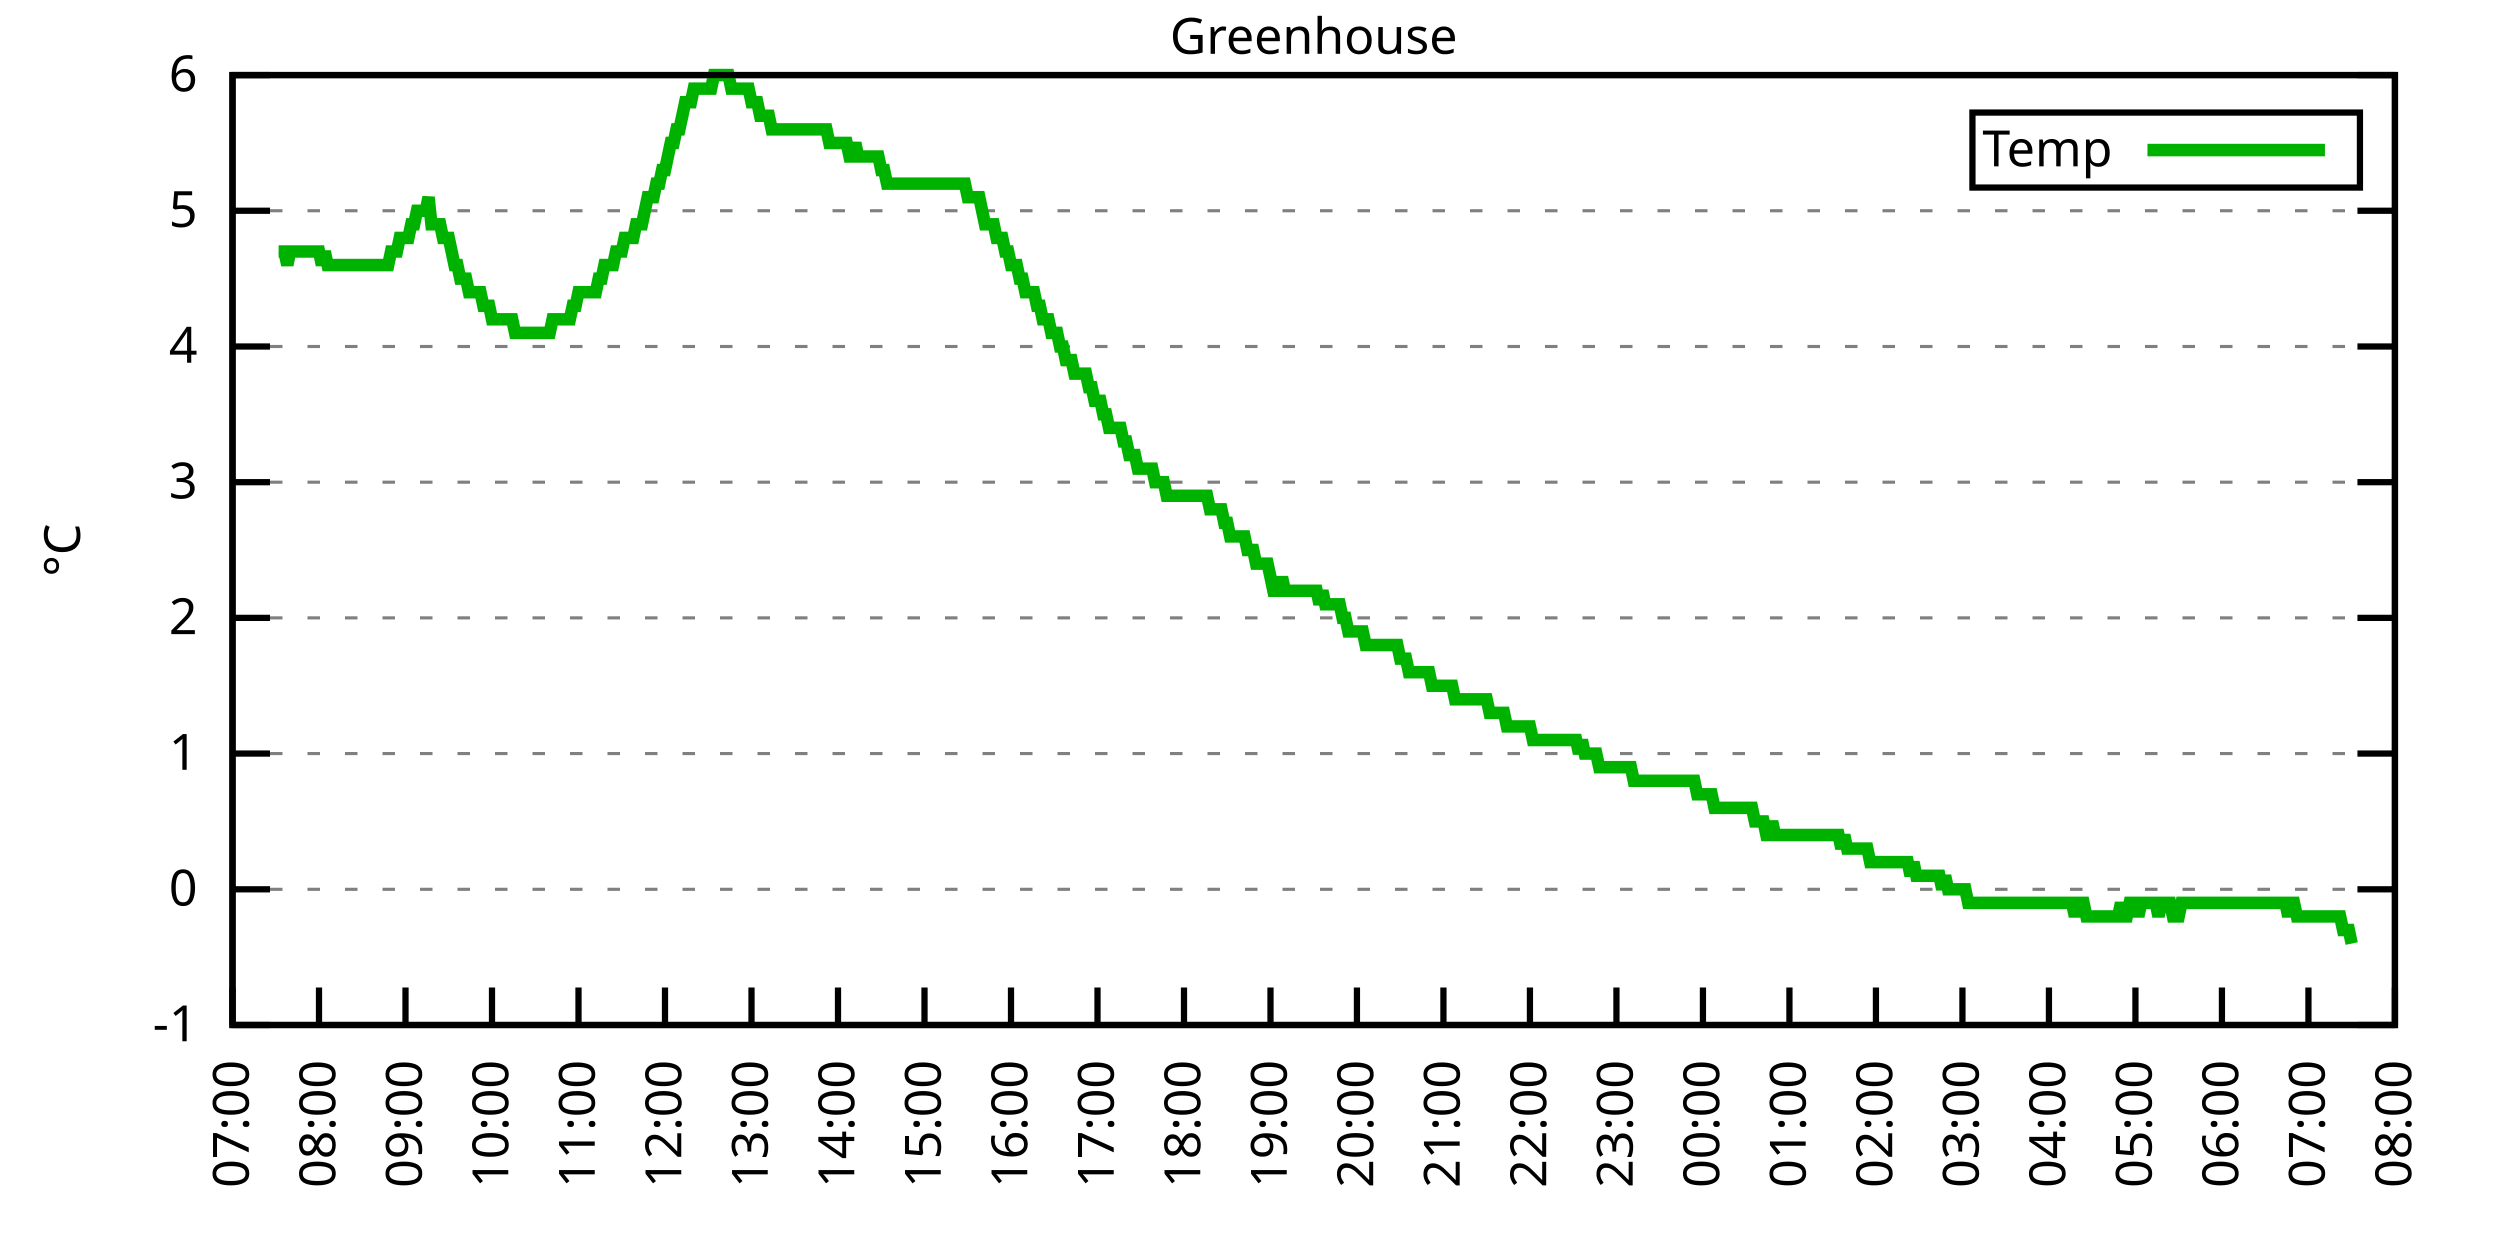
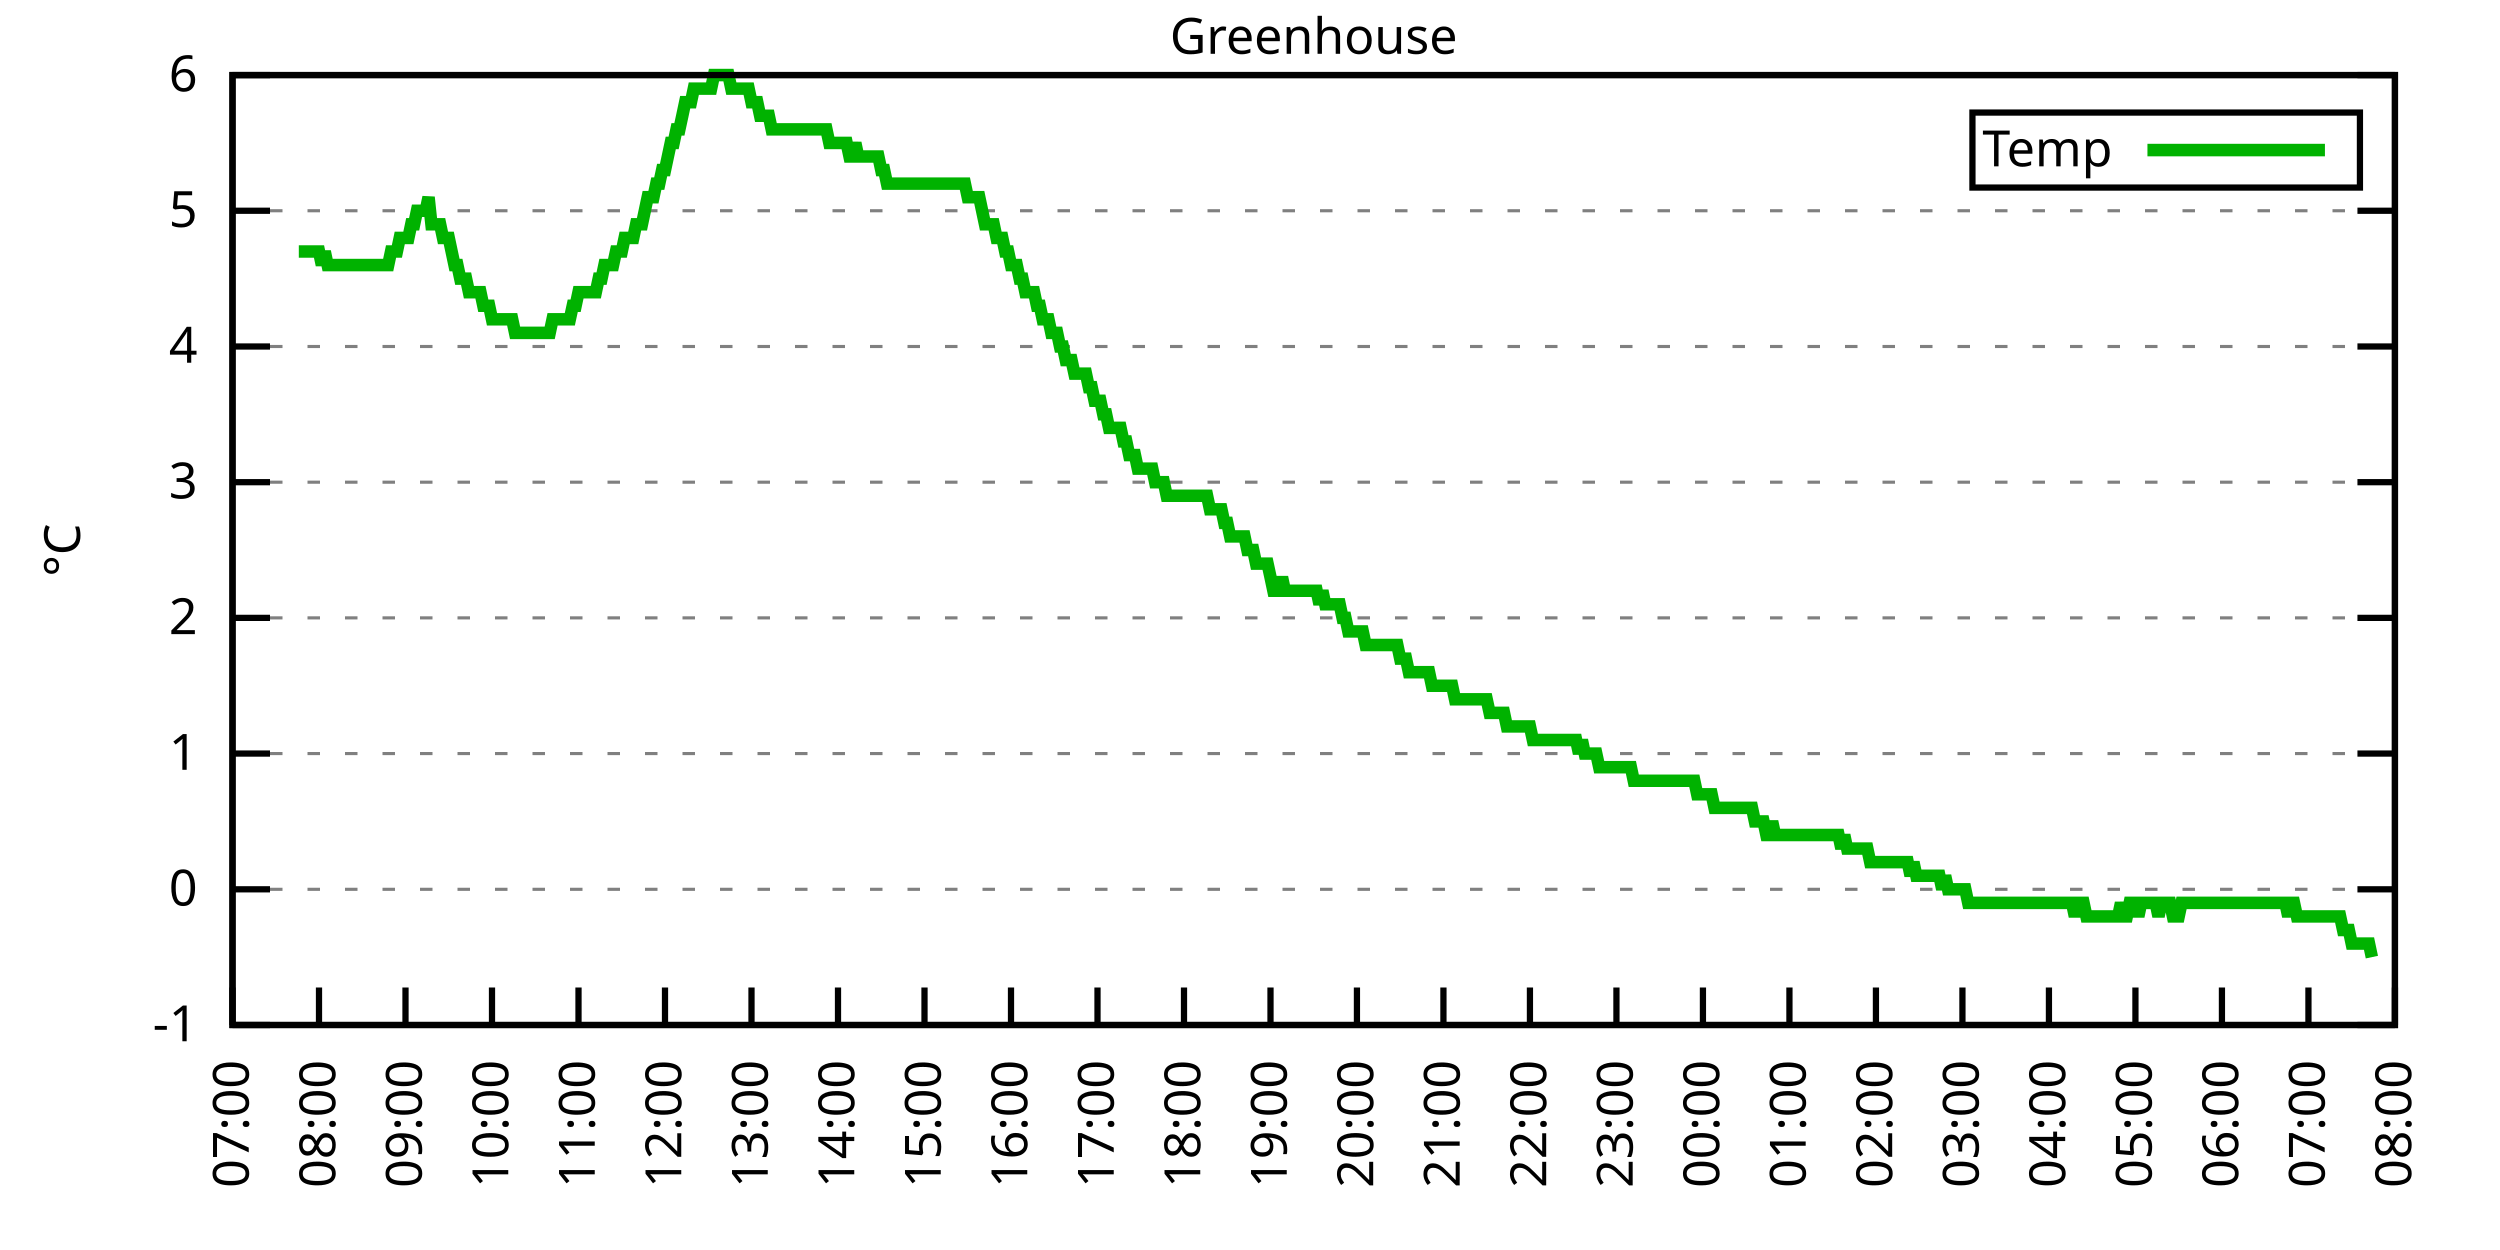
<svg xmlns="http://www.w3.org/2000/svg" xmlns:xlink="http://www.w3.org/1999/xlink" width="400" height="200" viewBox="0 0 400 200">
  <g id="gnuplot_canvas">
    <rect x="0" y="0" width="400" height="200" fill="none" />
    <defs>
      <circle id="gpDot" r="0.5" stroke-width="0.5" stroke="currentColor" />
      <path id="gpPt0" stroke-width="0.333" stroke="currentColor" d="M-1,0 h2 M0,-1 v2" />
      <path id="gpPt1" stroke-width="0.333" stroke="currentColor" d="M-1,-1 L1,1 M1,-1 L-1,1" />
      <path id="gpPt2" stroke-width="0.333" stroke="currentColor" d="M-1,0 L1,0 M0,-1 L0,1 M-1,-1 L1,1 M-1,1 L1,-1" />
      <rect id="gpPt3" stroke-width="0.333" stroke="currentColor" x="-1" y="-1" width="2" height="2" />
      <rect id="gpPt4" stroke-width="0.333" stroke="currentColor" fill="currentColor" x="-1" y="-1" width="2" height="2" />
      <circle id="gpPt5" stroke-width="0.333" stroke="currentColor" cx="0" cy="0" r="1" />
      <use xlink:href="#gpPt5" id="gpPt6" fill="currentColor" stroke="none" />
      <path id="gpPt7" stroke-width="0.333" stroke="currentColor" d="M0,-1.33 L-1.33,0.67 L1.33,0.67 z" />
      <use xlink:href="#gpPt7" id="gpPt8" fill="currentColor" stroke="none" />
      <use xlink:href="#gpPt7" id="gpPt9" stroke="currentColor" transform="rotate(180)" />
      <use xlink:href="#gpPt9" id="gpPt10" fill="currentColor" stroke="none" />
      <use xlink:href="#gpPt3" id="gpPt11" stroke="currentColor" transform="rotate(45)" />
      <use xlink:href="#gpPt11" id="gpPt12" fill="currentColor" stroke="none" />
      <path id="gpPt13" stroke-width="0.333" stroke="currentColor" d="M0,1.330 L1.265,0.411 L0.782,-1.067 L-0.782,-1.076 L-1.265,0.411 z" />
      <use xlink:href="#gpPt13" id="gpPt14" fill="currentColor" stroke="none" />
      <filter id="textbox" filterUnits="objectBoundingBox" x="0" y="0" height="1" width="1">
        <feFlood flood-color="white" flood-opacity="1" result="bgnd" />
        <feComposite in="SourceGraphic" in2="bgnd" operator="atop" />
      </filter>
      <filter id="greybox" filterUnits="objectBoundingBox" x="0" y="0" height="1" width="1">
        <feFlood flood-color="lightgrey" flood-opacity="1" result="grey" />
        <feComposite in="SourceGraphic" in2="grey" operator="atop" />
      </filter>
    </defs>
    <g fill="none" color="white" stroke="currentColor" stroke-width="1.00" stroke-linecap="butt" stroke-linejoin="miter">
</g>
    <g fill="none" color="black" stroke="currentColor" stroke-width="1.00" stroke-linecap="butt" stroke-linejoin="miter">
      <g stroke="none" shape-rendering="crispEdges">
        <polygon fill="rgb(255, 255, 255)" points="37.20,164.00 383.18,164.00 383.18,12.02 37.20,12.02 " />
      </g>
    </g>
    <g fill="none" color="black" stroke="currentColor" stroke-width="1.00" stroke-linecap="butt" stroke-linejoin="miter">
</g>
    <g fill="none" color="black" stroke="black" stroke-width="0.50" stroke-linecap="butt" stroke-linejoin="miter">
</g>
    <g fill="none" color="gray" stroke="currentColor" stroke-width="0.50" stroke-linecap="butt" stroke-linejoin="miter">
      <path stroke="gray" stroke-dasharray="2,4" class="gridline" d="M37.20,164.00 L383.19,164.00  " />
    </g>
    <g fill="none" color="gray" stroke="gray" stroke-width="1.00" stroke-linecap="butt" stroke-linejoin="miter">
</g>
    <g fill="none" color="black" stroke="currentColor" stroke-width="1.00" stroke-linecap="butt" stroke-linejoin="miter">
      <path stroke="black" d="M37.20,164.00 L43.20,164.00 M383.19,164.00 L377.19,164.00  " />
      <g transform="translate(31.60,166.60)" stroke="none" fill="black" font-family="Sans" font-size="8.00" text-anchor="end">
        <text>
          <tspan font-family="Sans">-1</tspan>
        </text>
      </g>
    </g>
    <g fill="none" color="black" stroke="currentColor" stroke-width="1.00" stroke-linecap="butt" stroke-linejoin="miter">
</g>
    <g fill="none" color="black" stroke="black" stroke-width="0.50" stroke-linecap="butt" stroke-linejoin="miter">
</g>
    <g fill="none" color="gray" stroke="currentColor" stroke-width="0.50" stroke-linecap="butt" stroke-linejoin="miter">
      <path stroke="gray" stroke-dasharray="2,4" class="gridline" d="M37.20,142.29 L383.19,142.29  " />
    </g>
    <g fill="none" color="gray" stroke="gray" stroke-width="1.00" stroke-linecap="butt" stroke-linejoin="miter">
</g>
    <g fill="none" color="black" stroke="currentColor" stroke-width="1.00" stroke-linecap="butt" stroke-linejoin="miter">
      <path stroke="black" d="M37.20,142.29 L43.20,142.29 M383.19,142.29 L377.19,142.29  " />
      <g transform="translate(31.60,144.89)" stroke="none" fill="black" font-family="Sans" font-size="8.00" text-anchor="end">
        <text>
          <tspan font-family="Sans"> 0</tspan>
        </text>
      </g>
    </g>
    <g fill="none" color="black" stroke="currentColor" stroke-width="1.00" stroke-linecap="butt" stroke-linejoin="miter">
</g>
    <g fill="none" color="black" stroke="black" stroke-width="0.50" stroke-linecap="butt" stroke-linejoin="miter">
</g>
    <g fill="none" color="gray" stroke="currentColor" stroke-width="0.50" stroke-linecap="butt" stroke-linejoin="miter">
      <path stroke="gray" stroke-dasharray="2,4" class="gridline" d="M37.20,120.57 L383.19,120.57  " />
    </g>
    <g fill="none" color="gray" stroke="gray" stroke-width="1.00" stroke-linecap="butt" stroke-linejoin="miter">
</g>
    <g fill="none" color="black" stroke="currentColor" stroke-width="1.00" stroke-linecap="butt" stroke-linejoin="miter">
      <path stroke="black" d="M37.20,120.57 L43.20,120.57 M383.19,120.57 L377.19,120.57  " />
      <g transform="translate(31.60,123.17)" stroke="none" fill="black" font-family="Sans" font-size="8.00" text-anchor="end">
        <text>
          <tspan font-family="Sans"> 1</tspan>
        </text>
      </g>
    </g>
    <g fill="none" color="black" stroke="currentColor" stroke-width="1.00" stroke-linecap="butt" stroke-linejoin="miter">
</g>
    <g fill="none" color="black" stroke="black" stroke-width="0.50" stroke-linecap="butt" stroke-linejoin="miter">
</g>
    <g fill="none" color="gray" stroke="currentColor" stroke-width="0.50" stroke-linecap="butt" stroke-linejoin="miter">
      <path stroke="gray" stroke-dasharray="2,4" class="gridline" d="M37.20,98.86 L383.19,98.86  " />
    </g>
    <g fill="none" color="gray" stroke="gray" stroke-width="1.00" stroke-linecap="butt" stroke-linejoin="miter">
</g>
    <g fill="none" color="black" stroke="currentColor" stroke-width="1.00" stroke-linecap="butt" stroke-linejoin="miter">
      <path stroke="black" d="M37.20,98.86 L43.20,98.86 M383.19,98.86 L377.19,98.86  " />
      <g transform="translate(31.60,101.46)" stroke="none" fill="black" font-family="Sans" font-size="8.00" text-anchor="end">
        <text>
          <tspan font-family="Sans"> 2</tspan>
        </text>
      </g>
    </g>
    <g fill="none" color="black" stroke="currentColor" stroke-width="1.00" stroke-linecap="butt" stroke-linejoin="miter">
</g>
    <g fill="none" color="black" stroke="black" stroke-width="0.50" stroke-linecap="butt" stroke-linejoin="miter">
</g>
    <g fill="none" color="gray" stroke="currentColor" stroke-width="0.50" stroke-linecap="butt" stroke-linejoin="miter">
      <path stroke="gray" stroke-dasharray="2,4" class="gridline" d="M37.20,77.15 L383.19,77.15  " />
    </g>
    <g fill="none" color="gray" stroke="gray" stroke-width="1.00" stroke-linecap="butt" stroke-linejoin="miter">
</g>
    <g fill="none" color="black" stroke="currentColor" stroke-width="1.00" stroke-linecap="butt" stroke-linejoin="miter">
      <path stroke="black" d="M37.20,77.15 L43.20,77.15 M383.19,77.15 L377.19,77.15  " />
      <g transform="translate(31.60,79.75)" stroke="none" fill="black" font-family="Sans" font-size="8.00" text-anchor="end">
        <text>
          <tspan font-family="Sans"> 3</tspan>
        </text>
      </g>
    </g>
    <g fill="none" color="black" stroke="currentColor" stroke-width="1.00" stroke-linecap="butt" stroke-linejoin="miter">
</g>
    <g fill="none" color="black" stroke="black" stroke-width="0.50" stroke-linecap="butt" stroke-linejoin="miter">
</g>
    <g fill="none" color="gray" stroke="currentColor" stroke-width="0.50" stroke-linecap="butt" stroke-linejoin="miter">
      <path stroke="gray" stroke-dasharray="2,4" class="gridline" d="M37.20,55.44 L383.19,55.44  " />
    </g>
    <g fill="none" color="gray" stroke="gray" stroke-width="1.00" stroke-linecap="butt" stroke-linejoin="miter">
</g>
    <g fill="none" color="black" stroke="currentColor" stroke-width="1.00" stroke-linecap="butt" stroke-linejoin="miter">
      <path stroke="black" d="M37.20,55.44 L43.20,55.44 M383.19,55.44 L377.19,55.44  " />
      <g transform="translate(31.60,58.04)" stroke="none" fill="black" font-family="Sans" font-size="8.00" text-anchor="end">
        <text>
          <tspan font-family="Sans"> 4</tspan>
        </text>
      </g>
    </g>
    <g fill="none" color="black" stroke="currentColor" stroke-width="1.00" stroke-linecap="butt" stroke-linejoin="miter">
</g>
    <g fill="none" color="black" stroke="black" stroke-width="0.50" stroke-linecap="butt" stroke-linejoin="miter">
</g>
    <g fill="none" color="gray" stroke="currentColor" stroke-width="0.50" stroke-linecap="butt" stroke-linejoin="miter">
      <path stroke="gray" stroke-dasharray="2,4" class="gridline" d="M37.20,33.72 L383.19,33.72  " />
    </g>
    <g fill="none" color="gray" stroke="gray" stroke-width="1.00" stroke-linecap="butt" stroke-linejoin="miter">
</g>
    <g fill="none" color="black" stroke="currentColor" stroke-width="1.00" stroke-linecap="butt" stroke-linejoin="miter">
      <path stroke="black" d="M37.20,33.72 L43.20,33.72 M383.19,33.72 L377.19,33.72  " />
      <g transform="translate(31.60,36.32)" stroke="none" fill="black" font-family="Sans" font-size="8.00" text-anchor="end">
        <text>
          <tspan font-family="Sans"> 5</tspan>
        </text>
      </g>
    </g>
    <g fill="none" color="black" stroke="currentColor" stroke-width="1.00" stroke-linecap="butt" stroke-linejoin="miter">
</g>
    <g fill="none" color="black" stroke="black" stroke-width="0.50" stroke-linecap="butt" stroke-linejoin="miter">
</g>
    <g fill="none" color="gray" stroke="currentColor" stroke-width="0.50" stroke-linecap="butt" stroke-linejoin="miter">
      <path stroke="gray" stroke-dasharray="2,4" class="gridline" d="M37.20,12.01 L383.19,12.01  " />
    </g>
    <g fill="none" color="gray" stroke="gray" stroke-width="1.00" stroke-linecap="butt" stroke-linejoin="miter">
</g>
    <g fill="none" color="black" stroke="currentColor" stroke-width="1.00" stroke-linecap="butt" stroke-linejoin="miter">
      <path stroke="black" d="M37.20,12.01 L43.20,12.01 M383.19,12.01 L377.19,12.01  " />
      <g transform="translate(31.60,14.61)" stroke="none" fill="black" font-family="Sans" font-size="8.00" text-anchor="end">
        <text>
          <tspan font-family="Sans"> 6</tspan>
        </text>
      </g>
    </g>
    <g fill="none" color="black" stroke="currentColor" stroke-width="1.00" stroke-linecap="butt" stroke-linejoin="miter">
      <path stroke="black" d="M37.20,164.00 L37.20,158.00  " />
      <g transform="translate(39.80,169.60) rotate(270.00)" stroke="none" fill="black" font-family="Sans" font-size="8.00" text-anchor="end">
        <text>
          <tspan font-family="Sans">07:00</tspan>
        </text>
      </g>
    </g>
    <g fill="none" color="black" stroke="currentColor" stroke-width="1.00" stroke-linecap="butt" stroke-linejoin="miter">
      <path stroke="black" d="M51.04,164.00 L51.04,158.00  " />
      <g transform="translate(53.64,169.60) rotate(270.00)" stroke="none" fill="black" font-family="Sans" font-size="8.00" text-anchor="end">
        <text>
          <tspan font-family="Sans">08:00</tspan>
        </text>
      </g>
    </g>
    <g fill="none" color="black" stroke="currentColor" stroke-width="1.00" stroke-linecap="butt" stroke-linejoin="miter">
      <path stroke="black" d="M64.88,164.00 L64.88,158.00  " />
      <g transform="translate(67.48,169.60) rotate(270.00)" stroke="none" fill="black" font-family="Sans" font-size="8.00" text-anchor="end">
        <text>
          <tspan font-family="Sans">09:00</tspan>
        </text>
      </g>
    </g>
    <g fill="none" color="black" stroke="currentColor" stroke-width="1.00" stroke-linecap="butt" stroke-linejoin="miter">
      <path stroke="black" d="M78.72,164.00 L78.72,158.00  " />
      <g transform="translate(81.32,169.60) rotate(270.00)" stroke="none" fill="black" font-family="Sans" font-size="8.00" text-anchor="end">
        <text>
          <tspan font-family="Sans">10:00</tspan>
        </text>
      </g>
    </g>
    <g fill="none" color="black" stroke="currentColor" stroke-width="1.00" stroke-linecap="butt" stroke-linejoin="miter">
      <path stroke="black" d="M92.56,164.00 L92.56,158.00  " />
      <g transform="translate(95.16,169.60) rotate(270.00)" stroke="none" fill="black" font-family="Sans" font-size="8.00" text-anchor="end">
        <text>
          <tspan font-family="Sans">11:00</tspan>
        </text>
      </g>
    </g>
    <g fill="none" color="black" stroke="currentColor" stroke-width="1.00" stroke-linecap="butt" stroke-linejoin="miter">
      <path stroke="black" d="M106.40,164.00 L106.40,158.00  " />
      <g transform="translate(109.00,169.60) rotate(270.00)" stroke="none" fill="black" font-family="Sans" font-size="8.00" text-anchor="end">
        <text>
          <tspan font-family="Sans">12:00</tspan>
        </text>
      </g>
    </g>
    <g fill="none" color="black" stroke="currentColor" stroke-width="1.00" stroke-linecap="butt" stroke-linejoin="miter">
      <path stroke="black" d="M120.24,164.00 L120.24,158.00  " />
      <g transform="translate(122.84,169.60) rotate(270.00)" stroke="none" fill="black" font-family="Sans" font-size="8.00" text-anchor="end">
        <text>
          <tspan font-family="Sans">13:00</tspan>
        </text>
      </g>
    </g>
    <g fill="none" color="black" stroke="currentColor" stroke-width="1.00" stroke-linecap="butt" stroke-linejoin="miter">
      <path stroke="black" d="M134.08,164.00 L134.08,158.00  " />
      <g transform="translate(136.68,169.60) rotate(270.00)" stroke="none" fill="black" font-family="Sans" font-size="8.00" text-anchor="end">
        <text>
          <tspan font-family="Sans">14:00</tspan>
        </text>
      </g>
    </g>
    <g fill="none" color="black" stroke="currentColor" stroke-width="1.00" stroke-linecap="butt" stroke-linejoin="miter">
      <path stroke="black" d="M147.92,164.00 L147.92,158.00  " />
      <g transform="translate(150.52,169.60) rotate(270.00)" stroke="none" fill="black" font-family="Sans" font-size="8.00" text-anchor="end">
        <text>
          <tspan font-family="Sans">15:00</tspan>
        </text>
      </g>
    </g>
    <g fill="none" color="black" stroke="currentColor" stroke-width="1.00" stroke-linecap="butt" stroke-linejoin="miter">
      <path stroke="black" d="M161.76,164.00 L161.76,158.00  " />
      <g transform="translate(164.36,169.60) rotate(270.00)" stroke="none" fill="black" font-family="Sans" font-size="8.00" text-anchor="end">
        <text>
          <tspan font-family="Sans">16:00</tspan>
        </text>
      </g>
    </g>
    <g fill="none" color="black" stroke="currentColor" stroke-width="1.00" stroke-linecap="butt" stroke-linejoin="miter">
      <path stroke="black" d="M175.60,164.00 L175.60,158.00  " />
      <g transform="translate(178.20,169.60) rotate(270.00)" stroke="none" fill="black" font-family="Sans" font-size="8.00" text-anchor="end">
        <text>
          <tspan font-family="Sans">17:00</tspan>
        </text>
      </g>
    </g>
    <g fill="none" color="black" stroke="currentColor" stroke-width="1.00" stroke-linecap="butt" stroke-linejoin="miter">
      <path stroke="black" d="M189.44,164.00 L189.44,158.00  " />
      <g transform="translate(192.04,169.60) rotate(270.00)" stroke="none" fill="black" font-family="Sans" font-size="8.00" text-anchor="end">
        <text>
          <tspan font-family="Sans">18:00</tspan>
        </text>
      </g>
    </g>
    <g fill="none" color="black" stroke="currentColor" stroke-width="1.00" stroke-linecap="butt" stroke-linejoin="miter">
      <path stroke="black" d="M203.28,164.00 L203.28,158.00  " />
      <g transform="translate(205.88,169.60) rotate(270.00)" stroke="none" fill="black" font-family="Sans" font-size="8.00" text-anchor="end">
        <text>
          <tspan font-family="Sans">19:00</tspan>
        </text>
      </g>
    </g>
    <g fill="none" color="black" stroke="currentColor" stroke-width="1.00" stroke-linecap="butt" stroke-linejoin="miter">
      <path stroke="black" d="M217.11,164.00 L217.11,158.00  " />
      <g transform="translate(219.71,169.60) rotate(270.00)" stroke="none" fill="black" font-family="Sans" font-size="8.00" text-anchor="end">
        <text>
          <tspan font-family="Sans">20:00</tspan>
        </text>
      </g>
    </g>
    <g fill="none" color="black" stroke="currentColor" stroke-width="1.00" stroke-linecap="butt" stroke-linejoin="miter">
      <path stroke="black" d="M230.95,164.00 L230.95,158.00  " />
      <g transform="translate(233.55,169.60) rotate(270.00)" stroke="none" fill="black" font-family="Sans" font-size="8.00" text-anchor="end">
        <text>
          <tspan font-family="Sans">21:00</tspan>
        </text>
      </g>
    </g>
    <g fill="none" color="black" stroke="currentColor" stroke-width="1.00" stroke-linecap="butt" stroke-linejoin="miter">
      <path stroke="black" d="M244.79,164.00 L244.79,158.00  " />
      <g transform="translate(247.39,169.60) rotate(270.00)" stroke="none" fill="black" font-family="Sans" font-size="8.00" text-anchor="end">
        <text>
          <tspan font-family="Sans">22:00</tspan>
        </text>
      </g>
    </g>
    <g fill="none" color="black" stroke="currentColor" stroke-width="1.00" stroke-linecap="butt" stroke-linejoin="miter">
      <path stroke="black" d="M258.63,164.00 L258.63,158.00  " />
      <g transform="translate(261.23,169.60) rotate(270.00)" stroke="none" fill="black" font-family="Sans" font-size="8.00" text-anchor="end">
        <text>
          <tspan font-family="Sans">23:00</tspan>
        </text>
      </g>
    </g>
    <g fill="none" color="black" stroke="currentColor" stroke-width="1.00" stroke-linecap="butt" stroke-linejoin="miter">
      <path stroke="black" d="M272.47,164.00 L272.47,158.00  " />
      <g transform="translate(275.07,169.60) rotate(270.00)" stroke="none" fill="black" font-family="Sans" font-size="8.00" text-anchor="end">
        <text>
          <tspan font-family="Sans">00:00</tspan>
        </text>
      </g>
    </g>
    <g fill="none" color="black" stroke="currentColor" stroke-width="1.00" stroke-linecap="butt" stroke-linejoin="miter">
      <path stroke="black" d="M286.31,164.00 L286.31,158.00  " />
      <g transform="translate(288.91,169.60) rotate(270.00)" stroke="none" fill="black" font-family="Sans" font-size="8.00" text-anchor="end">
        <text>
          <tspan font-family="Sans">01:00</tspan>
        </text>
      </g>
    </g>
    <g fill="none" color="black" stroke="currentColor" stroke-width="1.00" stroke-linecap="butt" stroke-linejoin="miter">
      <path stroke="black" d="M300.15,164.00 L300.15,158.00  " />
      <g transform="translate(302.75,169.60) rotate(270.00)" stroke="none" fill="black" font-family="Sans" font-size="8.00" text-anchor="end">
        <text>
          <tspan font-family="Sans">02:00</tspan>
        </text>
      </g>
    </g>
    <g fill="none" color="black" stroke="currentColor" stroke-width="1.00" stroke-linecap="butt" stroke-linejoin="miter">
      <path stroke="black" d="M313.99,164.00 L313.99,158.00  " />
      <g transform="translate(316.59,169.60) rotate(270.00)" stroke="none" fill="black" font-family="Sans" font-size="8.00" text-anchor="end">
        <text>
          <tspan font-family="Sans">03:00</tspan>
        </text>
      </g>
    </g>
    <g fill="none" color="black" stroke="currentColor" stroke-width="1.00" stroke-linecap="butt" stroke-linejoin="miter">
      <path stroke="black" d="M327.83,164.00 L327.83,158.00  " />
      <g transform="translate(330.43,169.60) rotate(270.00)" stroke="none" fill="black" font-family="Sans" font-size="8.00" text-anchor="end">
        <text>
          <tspan font-family="Sans">04:00</tspan>
        </text>
      </g>
    </g>
    <g fill="none" color="black" stroke="currentColor" stroke-width="1.00" stroke-linecap="butt" stroke-linejoin="miter">
      <path stroke="black" d="M341.67,164.00 L341.67,158.00  " />
      <g transform="translate(344.27,169.60) rotate(270.00)" stroke="none" fill="black" font-family="Sans" font-size="8.00" text-anchor="end">
        <text>
          <tspan font-family="Sans">05:00</tspan>
        </text>
      </g>
    </g>
    <g fill="none" color="black" stroke="currentColor" stroke-width="1.00" stroke-linecap="butt" stroke-linejoin="miter">
      <path stroke="black" d="M355.51,164.00 L355.51,158.00  " />
      <g transform="translate(358.11,169.60) rotate(270.00)" stroke="none" fill="black" font-family="Sans" font-size="8.00" text-anchor="end">
        <text>
          <tspan font-family="Sans">06:00</tspan>
        </text>
      </g>
    </g>
    <g fill="none" color="black" stroke="currentColor" stroke-width="1.00" stroke-linecap="butt" stroke-linejoin="miter">
      <path stroke="black" d="M369.35,164.00 L369.35,158.00  " />
      <g transform="translate(371.95,169.60) rotate(270.00)" stroke="none" fill="black" font-family="Sans" font-size="8.00" text-anchor="end">
        <text>
          <tspan font-family="Sans">07:00</tspan>
        </text>
      </g>
    </g>
    <g fill="none" color="black" stroke="currentColor" stroke-width="1.00" stroke-linecap="butt" stroke-linejoin="miter">
      <path stroke="black" d="M383.19,164.00 L383.19,158.00  " />
      <g transform="translate(385.79,169.60) rotate(270.00)" stroke="none" fill="black" font-family="Sans" font-size="8.00" text-anchor="end">
        <text>
          <tspan font-family="Sans">08:00</tspan>
        </text>
      </g>
    </g>
    <g fill="none" color="black" stroke="currentColor" stroke-width="1.00" stroke-linecap="butt" stroke-linejoin="miter">
</g>
    <g fill="none" color="black" stroke="currentColor" stroke-width="1.00" stroke-linecap="butt" stroke-linejoin="miter">
      <path stroke="black" d="M37.20,12.01 L37.20,164.00 L383.19,164.00 L383.19,12.01 L37.20,12.01 Z  " />
    </g>
    <g fill="none" color="black" stroke="currentColor" stroke-width="1.00" stroke-linecap="butt" stroke-linejoin="miter">
</g>
    <g fill="none" color="black" stroke="currentColor" stroke-width="1.00" stroke-linecap="butt" stroke-linejoin="miter">
      <path stroke="black" d="M315.59,30.01 L315.59,18.01 L377.59,18.01 L377.59,30.01 L315.59,30.01 Z  " />
    </g>
    <g id="Greenhouse_plot_1">
      <g fill="none" color="white" stroke="black" stroke-width="2.00" stroke-linecap="butt" stroke-linejoin="miter">
</g>
      <g fill="none" color="black" stroke="currentColor" stroke-width="2.00" stroke-linecap="butt" stroke-linejoin="miter">
        <g transform="translate(337.99,26.61)" stroke="none" fill="black" font-family="Sans" font-size="8.00" text-anchor="end">
          <text>
            <tspan font-family="Sans">Temp</tspan>
          </text>
        </g>
      </g>
      <g fill="none" color="black" stroke="currentColor" stroke-width="2.00" stroke-linecap="butt" stroke-linejoin="miter">
-         <path stroke="rgb(  0, 178,   0)" d="M343.59,24.01 L371.99,24.01 M44.58,40.24 L45.04,40.24 L45.50,40.24 L45.97,42.41 L46.43,40.24 L46.89,40.24   L47.35,40.24 L47.81,40.24 L48.27,40.24 L48.73,40.24 L49.19,40.24 L49.66,40.24 L50.12,40.24 L50.58,40.24   L51.04,40.24 L51.50,42.41 L51.96,40.24 L52.42,42.41 L52.88,42.41 L53.35,42.41 L53.81,42.41 L54.27,42.41   L54.73,42.41 L55.19,42.41 L55.65,42.41 L56.11,42.41 L56.58,42.41 L57.04,42.41 L57.50,42.41 L57.96,42.41   L58.42,42.41 L58.88,42.41 L59.34,42.41 L59.80,42.41 L60.27,42.41 L60.73,42.41 L61.19,42.41 L61.65,42.41   L62.11,42.41 L62.57,40.24 L63.03,40.24 L63.50,40.24 L63.96,38.07 L64.42,38.07 L64.88,38.07 L65.34,38.07   L65.80,35.89 L66.26,35.89 L66.72,33.72 L67.19,33.72 L67.65,33.72 L68.11,33.72 L68.57,31.55 L69.03,35.89   L69.49,35.89 L69.95,35.89 L70.42,35.89 L70.88,38.07 L71.34,38.07 L71.80,38.07 L72.26,40.24 L72.72,42.41   L73.18,42.41 L73.64,44.58 L74.11,44.58 L74.57,44.58 L75.03,46.75 L75.49,46.75 L75.95,46.75 L76.41,46.75   L76.87,46.75 L77.33,48.92 L77.80,48.92 L78.26,48.92 L78.72,51.09 L79.18,51.09 L79.64,51.09 L80.10,51.09   L80.56,51.09 L81.03,51.09 L81.49,51.09 L81.95,51.09 L82.41,53.26 L82.87,53.26 L83.33,53.26 L83.79,53.26   L84.25,53.26 L84.72,53.26 L85.18,53.26 L85.64,53.26 L86.10,53.26 L86.56,53.26 L87.02,53.26 L87.48,53.26   L87.95,53.26 L88.41,51.09 L88.87,51.09 L89.33,51.09 L89.79,51.09 L90.25,51.09 L90.71,51.09 L91.17,51.09   L91.64,48.92 L92.10,48.92 L92.56,46.75 L93.02,46.75 L93.48,46.75 L93.94,46.75 L94.40,46.75 L94.87,46.75   L95.33,46.75 L95.79,44.58 L96.25,44.58 L96.71,42.41 L97.17,42.41 L97.63,42.41 L98.09,42.41 L98.56,40.24   L99.02,40.24 L99.48,40.24 L99.94,38.07 L100.40,38.07 L100.86,38.07 L101.32,38.07 L101.78,35.89 L102.25,35.89   L102.71,35.89 L103.17,33.72 L103.63,31.55 L104.09,31.55 L104.55,31.55 L105.01,29.38 L105.48,29.38 L105.94,27.21   L106.40,27.21 L106.86,25.04 L107.32,22.87 L107.78,22.87 L108.24,20.70 L108.70,20.70 L109.17,18.52 L109.63,16.35   L110.09,16.35 L110.55,16.35 L111.01,14.18 L111.47,14.18 L111.93,14.18 L112.40,14.18 L112.86,14.18 L113.32,14.18   L113.78,14.18 L114.24,12.01 L114.70,12.01 L115.16,12.01 L115.62,12.01 L116.09,12.01 L116.55,12.01 L117.01,14.18   L117.47,14.18 L117.93,14.18 L118.39,14.18 L118.85,14.18 L119.31,14.18 L119.78,14.18 L120.24,16.35 L120.70,16.35   L121.16,16.35 L121.62,18.52 L122.08,18.52 L122.54,18.52 L123.01,18.52 L123.47,20.70 L123.93,20.70 L124.39,20.70   L124.85,20.70 L125.31,20.70 L125.77,20.70 L126.23,20.70 L126.70,20.70 L127.16,20.70 L127.62,20.70 L128.08,20.70   L128.54,20.70 L129.00,20.70 L129.46,20.70 L129.93,20.70 L130.39,20.70 L130.85,20.70 L131.31,20.70 L131.77,20.70   L132.23,20.70 L132.69,22.87 L133.15,22.87 L133.62,22.87 L134.08,22.87 L134.54,22.87 L135.00,22.87 L135.46,22.87   L135.92,25.04 L136.38,25.04 L136.85,22.87 L137.31,25.04 L137.77,25.04 L138.23,25.04 L138.69,25.04 L139.15,25.04   L139.61,25.04 L140.07,25.04 L140.54,25.04 L141.00,27.21 L141.46,27.21 L141.92,29.38 L142.38,29.38 L142.84,29.38   L143.30,29.38 L143.76,29.38 L144.23,29.38 L144.69,29.38 L145.15,29.38 L145.61,29.38 L146.07,29.38 L146.53,29.38   L146.99,29.38 L147.46,29.38 L147.92,29.38 L148.38,29.38 L148.84,29.38 L149.30,29.38 L149.76,29.38 L150.22,29.38   L150.68,29.38 L151.15,29.38 L151.61,29.38 L152.07,29.38 L152.53,29.38 L152.99,29.38 L153.45,29.38 L153.91,29.38   L154.38,29.38 L154.84,31.55 L155.30,31.55 L155.76,31.55 L156.22,31.55 L156.68,31.55 L157.14,33.72 L157.60,35.89   L158.07,35.89 L158.53,35.89 L158.99,35.89 L159.45,38.07 L159.91,38.07 L160.37,38.07 L160.83,40.24 L161.30,40.24   L161.76,42.41 L162.22,42.41 L162.68,42.41 L163.14,44.58 L163.60,44.58 L164.06,46.75 L164.52,46.75 L164.99,46.75   L165.45,46.75 L165.91,48.92 L166.37,48.92 L166.83,51.09 L167.29,51.09 L167.75,51.09 L168.21,53.26 L168.68,53.26   L169.14,53.26 L169.60,55.44 L170.06,55.44 L170.52,57.61 L170.98,57.61 L171.44,57.61 L171.91,59.78 L172.37,59.78   L172.83,59.78 L173.29,59.78 L173.75,59.78 L174.21,61.95 L174.67,61.95 L175.13,64.12 L175.60,64.12 L176.06,64.12   L176.52,66.29 L176.98,66.29 L177.44,68.46 L177.90,68.46 L178.36,68.46 L178.83,68.46 L179.29,68.46 L179.75,70.63   L180.21,70.63 L180.67,72.81 L181.13,72.81 L181.59,72.81 L182.05,74.98 L182.52,74.98 L182.98,74.98 L183.44,74.98   L183.90,74.98 L184.36,74.98 L184.82,77.15 L185.28,77.15 L185.75,77.15 L186.21,77.15 L186.67,79.32 L187.13,79.32   L187.59,79.32 L188.05,79.32 L188.51,79.32 L188.97,79.32 L189.44,79.32 L189.90,79.32 L190.36,79.32 L190.82,79.32   L191.28,79.32 L191.74,79.32 L192.20,79.32 L192.66,79.32 L193.13,79.32 L193.59,81.49 L194.05,81.49 L194.51,81.49   L194.97,81.49 L195.43,81.49 L195.89,83.66 L196.36,83.66 L196.82,85.83 L197.28,85.83 L197.74,85.83 L198.20,85.83   L198.66,85.83 L199.12,85.83 L199.58,88.00 L200.05,88.00 L200.51,88.00 L200.97,90.18 L201.43,90.18 L201.89,90.18   L202.35,90.18 L202.81,90.18 L203.28,92.35 L203.74,94.52 L204.20,94.52 L204.66,94.52 L205.12,92.35 L205.58,94.52   L206.04,94.52 L206.50,94.52 L206.97,94.52 L207.43,94.52 L207.89,94.52 L208.35,94.52 L208.81,94.52 L209.27,94.52   L209.73,94.52 L210.20,94.52 L210.66,94.52 L211.12,96.69 L211.58,94.52 L212.04,96.69 L212.50,96.69 L212.96,96.69   L213.42,96.69 L213.89,96.69 L214.35,96.69 L214.81,98.86 L215.27,98.86 L215.73,101.03 L216.19,101.03 L216.65,101.03   L217.11,101.03 L217.58,101.03 L218.04,101.03 L218.50,103.20 L218.96,103.20 L219.42,103.20 L219.88,103.20 L220.34,103.20   L220.81,103.20 L221.27,103.20 L221.73,103.20 L222.19,103.20 L222.65,103.20 L223.11,103.20 L223.57,103.20 L224.03,105.38   L224.50,105.38 L224.96,105.38 L225.42,107.55 L225.88,107.55 L226.34,107.55 L226.80,107.55 L227.26,107.55 L227.73,107.55   L228.19,107.55 L228.65,107.55 L229.11,109.72 L229.57,109.72 L230.03,109.72 L230.49,109.72 L230.95,109.72 L231.42,109.72   L231.88,109.72 L232.34,109.72 L232.80,111.89 L233.26,111.89 L233.72,111.89 L234.18,111.89 L234.64,111.89 L235.11,111.89   L235.57,111.89 L236.03,111.89 L236.49,111.89 L236.95,111.89 L237.41,111.89 L237.87,111.89 L238.34,114.06 L238.80,114.06   L239.26,114.06 L239.72,114.06 L240.18,114.06 L240.64,114.06 L241.10,116.23 L241.56,116.23 L242.03,116.23 L242.49,116.23   L242.95,116.23 L243.41,116.23 L243.87,116.23 L244.33,116.23 L244.79,116.23 L245.26,118.40 L245.72,118.40 L246.18,118.40   L246.64,118.40 L247.10,118.40 L247.56,118.40 L248.02,118.40 L248.48,118.40 L248.95,118.40 L249.41,118.40 L249.87,118.40   L250.33,118.40 L250.79,118.40 L251.25,118.40 L251.71,118.40 L252.18,118.40 L252.64,120.57 L253.10,118.40 L253.56,120.57   L254.02,120.57 L254.48,120.57 L254.94,120.57 L255.40,120.57 L255.87,122.75 L256.33,122.75 L256.79,122.75 L257.25,122.75   L257.71,122.75 L258.17,122.75 L258.63,122.75 L259.09,122.75 L259.56,122.75 L260.02,122.75 L260.48,122.75 L260.94,122.75   L261.40,124.92 L261.86,124.92 L262.32,124.92 L262.79,124.92 L263.25,124.92 L263.71,124.92 L264.17,124.92 L264.63,124.92   L265.09,124.92 L265.55,124.92 L266.01,124.92 L266.48,124.92 L266.94,124.92 L267.40,124.92 L267.86,124.92 L268.32,124.92   L268.78,124.92 L269.24,124.92 L269.71,124.92 L270.17,124.92 L270.63,124.92 L271.09,124.92 L271.55,127.09 L272.01,127.09   L272.47,127.09 L272.93,127.09 L273.40,127.09 L273.86,127.09 L274.32,129.26 L274.78,129.26 L275.24,129.26 L275.70,129.26   L276.16,129.26 L276.63,129.26 L277.09,129.26 L277.55,129.26 L278.01,129.26 L278.47,129.26 L278.93,129.26 L279.39,129.26   L279.85,129.26 L280.32,129.26 L280.78,131.43 L281.24,131.43 L281.70,131.43 L282.16,131.43 L282.62,133.60 L283.08,133.60   L283.54,131.43 L284.01,133.60 L284.47,133.60 L284.93,133.60 L285.39,133.60 L285.85,133.60 L286.31,133.60 L286.77,133.60   L287.24,133.60 L287.70,133.60 L288.16,133.60 L288.62,133.60 L289.08,133.60 L289.54,133.60 L290.00,133.60 L290.46,133.60   L290.93,133.60 L291.39,133.60 L291.85,133.60 L292.31,133.60 L292.77,133.60 L293.23,133.60 L293.69,133.60 L294.16,133.60   L294.62,135.77 L295.08,133.60 L295.54,135.77 L296.00,135.77 L296.46,135.77 L296.92,135.77 L297.38,135.77 L297.85,135.77   L298.31,135.77 L298.77,135.77 L299.23,137.94 L299.69,137.94 L300.15,137.94 L300.61,137.94 L301.08,137.94 L301.54,137.94   L302.00,137.94 L302.46,137.94 L302.92,137.94 L303.38,137.94 L303.84,137.94 L304.30,137.94 L304.77,137.94 L305.23,137.94   L305.69,140.12 L306.15,137.94 L306.61,140.12 L307.07,140.12 L307.53,140.12 L307.99,140.12 L308.46,140.12 L308.92,140.12   L309.38,140.12 L309.84,140.12 L310.30,140.12 L310.76,142.29 L311.22,140.12 L311.69,142.29 L312.15,142.29 L312.61,142.29   L313.07,142.29 L313.53,142.29 L313.99,142.29 L314.45,142.29 L314.91,144.46 L315.38,144.46 L315.84,144.46 L316.30,144.46   L316.76,144.46 L317.22,144.46 L317.68,144.46 L318.14,144.46 L318.61,144.46 L319.07,144.46 L319.53,144.46 L319.99,144.46   L320.45,144.46 L320.91,144.46 L321.37,144.46 L321.83,144.46 L322.30,144.46 L322.76,144.46 L323.22,144.46 L323.68,144.46   L324.14,144.46 L324.60,144.46 L325.06,144.46 L325.53,144.46 L325.99,144.46 L326.45,144.46 L326.91,144.46 L327.37,144.46   L327.83,144.46 L328.29,144.46 L328.75,144.46 L329.22,144.46 L329.68,144.46 L330.14,144.46 L330.60,144.46 L331.06,144.46   L331.52,144.46 L331.98,146.63 L332.44,144.46 L332.91,144.46 L333.37,144.46 L333.83,146.63 L334.29,146.63 L334.75,146.63   L335.21,146.63 L335.67,146.63 L336.14,146.63 L336.60,146.63 L337.06,146.63 L337.52,146.63 L337.98,146.63 L338.44,146.63   L338.90,146.63 L339.36,144.46 L339.83,146.63 L340.29,146.63 L340.75,144.46 L341.21,144.46 L341.67,144.46 L342.13,146.63   L342.59,144.46 L343.06,144.46 L343.52,144.46 L343.98,144.46 L344.44,144.46 L344.90,144.46 L345.36,146.63 L345.82,144.46   L346.28,144.46 L346.75,144.46 L347.21,144.46 L347.67,146.63 L348.13,146.63 L348.59,146.63 L349.05,144.46 L349.51,144.46   L349.97,144.46 L350.44,144.46 L350.90,144.46 L351.36,144.46 L351.82,144.46 L352.28,144.46 L352.74,144.46 L353.20,144.46   L353.67,144.46 L354.13,144.46 L354.59,144.46 L355.05,144.46 L355.51,144.46 L355.97,144.46 L356.43,144.46 L356.89,144.46   L357.36,144.46 L357.82,144.46 L358.28,144.46 L358.74,144.46 L359.20,144.46 L359.66,144.46 L360.12,144.46 L360.59,144.46   L361.05,144.46 L361.51,144.46 L361.97,144.46 L362.43,144.46 L362.89,144.46 L363.35,144.46 L363.81,144.46 L364.28,144.46   L364.74,144.46 L365.20,144.46 L365.66,144.46 L366.12,146.63 L366.58,144.46 L367.04,144.46 L367.51,146.63 L367.97,146.63   L368.43,146.63 L368.89,146.63 L369.35,146.63 L369.81,146.63 L370.27,146.63 L370.73,146.63 L371.20,146.63 L371.66,146.63   L372.12,146.63 L372.58,146.63 L373.04,146.63 L373.50,146.63 L373.96,146.63 L374.42,146.63 L374.89,148.80 L375.35,148.80   L375.81,148.80 L376.27,150.97  " />
+         <path stroke="rgb(  0, 178,   0)" d="M343.59,24.01 L371.99,24.01 M47.81,40.24 L48.27,40.24 L48.73,40.24 L49.19,40.24 L49.66,40.24 L50.12,40.24   L50.58,40.24 L51.04,40.24 L51.50,42.41 L51.96,40.24 L52.42,42.41 L52.88,42.41 L53.35,42.41 L53.81,42.41   L54.27,42.41 L54.73,42.41 L55.19,42.41 L55.65,42.41 L56.11,42.41 L56.58,42.41 L57.04,42.41 L57.50,42.41   L57.96,42.41 L58.42,42.41 L58.88,42.41 L59.34,42.41 L59.80,42.41 L60.27,42.41 L60.73,42.41 L61.19,42.41   L61.65,42.41 L62.11,42.41 L62.57,40.24 L63.03,40.24 L63.50,40.24 L63.96,38.07 L64.42,38.07 L64.88,38.07   L65.34,38.07 L65.80,35.89 L66.26,35.89 L66.72,33.72 L67.19,33.72 L67.65,33.72 L68.11,33.72 L68.57,31.55   L69.03,35.89 L69.49,35.89 L69.95,35.89 L70.42,35.89 L70.88,38.07 L71.34,38.07 L71.80,38.07 L72.26,40.24   L72.72,42.41 L73.18,42.41 L73.64,44.58 L74.11,44.58 L74.57,44.58 L75.03,46.75 L75.49,46.75 L75.95,46.75   L76.41,46.75 L76.87,46.75 L77.33,48.92 L77.80,48.92 L78.26,48.92 L78.72,51.09 L79.18,51.09 L79.64,51.09   L80.10,51.09 L80.56,51.09 L81.03,51.09 L81.49,51.09 L81.95,51.09 L82.41,53.26 L82.87,53.26 L83.33,53.26   L83.79,53.26 L84.25,53.26 L84.72,53.26 L85.18,53.26 L85.64,53.26 L86.10,53.26 L86.56,53.26 L87.02,53.26   L87.48,53.26 L87.95,53.26 L88.41,51.09 L88.87,51.09 L89.33,51.09 L89.79,51.09 L90.25,51.09 L90.71,51.09   L91.17,51.09 L91.64,48.92 L92.10,48.92 L92.56,46.75 L93.02,46.75 L93.48,46.75 L93.94,46.75 L94.40,46.75   L94.87,46.75 L95.33,46.75 L95.79,44.58 L96.25,44.58 L96.71,42.41 L97.17,42.41 L97.63,42.41 L98.09,42.41   L98.56,40.24 L99.02,40.24 L99.48,40.24 L99.94,38.07 L100.40,38.07 L100.86,38.07 L101.32,38.07 L101.78,35.89   L102.25,35.89 L102.71,35.89 L103.17,33.72 L103.63,31.55 L104.09,31.55 L104.55,31.55 L105.01,29.38 L105.48,29.38   L105.94,27.21 L106.40,27.21 L106.86,25.04 L107.32,22.87 L107.78,22.87 L108.24,20.70 L108.70,20.70 L109.17,18.52   L109.63,16.35 L110.09,16.35 L110.55,16.35 L111.01,14.18 L111.47,14.18 L111.93,14.18 L112.40,14.18 L112.86,14.18   L113.32,14.18 L113.78,14.18 L114.24,12.01 L114.70,12.01 L115.16,12.01 L115.62,12.01 L116.09,12.01 L116.55,12.01   L117.01,14.18 L117.47,14.18 L117.93,14.18 L118.39,14.18 L118.85,14.18 L119.31,14.18 L119.78,14.18 L120.24,16.35   L120.70,16.35 L121.16,16.35 L121.62,18.52 L122.08,18.52 L122.54,18.52 L123.01,18.52 L123.47,20.70 L123.93,20.70   L124.39,20.70 L124.85,20.70 L125.31,20.70 L125.77,20.70 L126.23,20.70 L126.70,20.70 L127.16,20.70 L127.62,20.70   L128.08,20.70 L128.54,20.70 L129.00,20.70 L129.46,20.70 L129.93,20.70 L130.39,20.70 L130.85,20.70 L131.31,20.70   L131.77,20.70 L132.23,20.70 L132.69,22.87 L133.15,22.87 L133.62,22.87 L134.08,22.87 L134.54,22.87 L135.00,22.87   L135.46,22.87 L135.92,25.04 L136.38,25.04 L136.85,22.87 L137.31,25.04 L137.77,25.04 L138.23,25.04 L138.69,25.04   L139.15,25.04 L139.61,25.04 L140.07,25.04 L140.54,25.04 L141.00,27.21 L141.46,27.21 L141.92,29.38 L142.38,29.38   L142.84,29.38 L143.30,29.38 L143.76,29.38 L144.23,29.38 L144.69,29.38 L145.15,29.38 L145.61,29.38 L146.07,29.38   L146.53,29.38 L146.99,29.38 L147.46,29.38 L147.92,29.38 L148.38,29.38 L148.84,29.38 L149.30,29.38 L149.76,29.38   L150.22,29.38 L150.68,29.38 L151.15,29.38 L151.61,29.38 L152.07,29.38 L152.53,29.38 L152.99,29.38 L153.45,29.38   L153.91,29.38 L154.38,29.38 L154.84,31.55 L155.30,31.55 L155.76,31.55 L156.22,31.55 L156.68,31.55 L157.14,33.72   L157.60,35.89 L158.07,35.89 L158.53,35.89 L158.99,35.89 L159.45,38.07 L159.91,38.07 L160.37,38.07 L160.83,40.24   L161.30,40.24 L161.76,42.41 L162.22,42.41 L162.68,42.41 L163.14,44.58 L163.60,44.58 L164.06,46.75 L164.52,46.75   L164.99,46.75 L165.45,46.75 L165.91,48.92 L166.37,48.92 L166.83,51.09 L167.29,51.09 L167.75,51.09 L168.21,53.26   L168.68,53.26 L169.14,53.26 L169.60,55.44 L170.06,55.44 L170.52,57.61 L170.98,57.61 L171.44,57.61 L171.91,59.78   L172.37,59.78 L172.83,59.78 L173.29,59.78 L173.75,59.78 L174.21,61.95 L174.67,61.95 L175.13,64.12 L175.60,64.12   L176.06,64.12 L176.52,66.29 L176.98,66.29 L177.44,68.46 L177.90,68.46 L178.36,68.46 L178.83,68.46 L179.29,68.46   L179.75,70.63 L180.21,70.63 L180.67,72.81 L181.13,72.81 L181.59,72.81 L182.05,74.98 L182.52,74.98 L182.98,74.98   L183.44,74.98 L183.90,74.98 L184.36,74.98 L184.82,77.15 L185.28,77.15 L185.75,77.15 L186.21,77.15 L186.67,79.32   L187.13,79.32 L187.59,79.32 L188.05,79.32 L188.51,79.32 L188.97,79.32 L189.44,79.32 L189.90,79.32 L190.36,79.32   L190.82,79.32 L191.28,79.32 L191.74,79.32 L192.20,79.32 L192.66,79.32 L193.13,79.32 L193.59,81.49 L194.05,81.49   L194.51,81.49 L194.97,81.49 L195.43,81.49 L195.89,83.66 L196.36,83.66 L196.82,85.83 L197.28,85.83 L197.74,85.83   L198.20,85.83 L198.66,85.83 L199.12,85.83 L199.58,88.00 L200.05,88.00 L200.51,88.00 L200.97,90.18 L201.43,90.18   L201.89,90.18 L202.35,90.18 L202.81,90.18 L203.28,92.35 L203.74,94.52 L204.20,94.52 L204.66,94.52 L205.12,92.35   L205.58,94.52 L206.04,94.52 L206.50,94.52 L206.97,94.52 L207.43,94.52 L207.89,94.52 L208.35,94.52 L208.81,94.52   L209.27,94.52 L209.73,94.52 L210.20,94.52 L210.66,94.52 L211.12,96.69 L211.58,94.52 L212.04,96.69 L212.50,96.69   L212.96,96.69 L213.42,96.69 L213.89,96.69 L214.35,96.69 L214.81,98.86 L215.27,98.86 L215.73,101.03 L216.19,101.03   L216.65,101.03 L217.11,101.03 L217.58,101.03 L218.04,101.03 L218.50,103.20 L218.96,103.20 L219.42,103.20 L219.88,103.20   L220.34,103.20 L220.81,103.20 L221.27,103.20 L221.73,103.20 L222.19,103.20 L222.65,103.20 L223.11,103.20 L223.57,103.20   L224.03,105.38 L224.50,105.38 L224.96,105.38 L225.42,107.55 L225.88,107.55 L226.34,107.55 L226.80,107.55 L227.26,107.55   L227.73,107.55 L228.19,107.55 L228.65,107.55 L229.11,109.72 L229.57,109.72 L230.03,109.72 L230.49,109.72 L230.95,109.72   L231.42,109.72 L231.88,109.72 L232.34,109.72 L232.80,111.89 L233.26,111.89 L233.72,111.89 L234.18,111.89 L234.64,111.89   L235.11,111.89 L235.57,111.89 L236.03,111.89 L236.49,111.89 L236.95,111.89 L237.41,111.89 L237.87,111.89 L238.34,114.06   L238.80,114.06 L239.26,114.06 L239.72,114.06 L240.18,114.06 L240.64,114.06 L241.10,116.23 L241.56,116.23 L242.03,116.23   L242.49,116.23 L242.95,116.23 L243.41,116.23 L243.87,116.23 L244.33,116.23 L244.79,116.23 L245.26,118.40 L245.72,118.40   L246.18,118.40 L246.64,118.40 L247.10,118.40 L247.56,118.40 L248.02,118.40 L248.48,118.40 L248.95,118.40 L249.41,118.40   L249.87,118.40 L250.33,118.40 L250.79,118.40 L251.25,118.40 L251.71,118.40 L252.18,118.40 L252.64,120.57 L253.10,118.40   L253.56,120.57 L254.02,120.57 L254.48,120.57 L254.94,120.57 L255.40,120.57 L255.87,122.75 L256.33,122.75 L256.79,122.75   L257.25,122.75 L257.71,122.75 L258.17,122.75 L258.63,122.75 L259.09,122.75 L259.56,122.75 L260.02,122.75 L260.48,122.75   L260.94,122.75 L261.40,124.92 L261.86,124.92 L262.32,124.92 L262.79,124.92 L263.25,124.92 L263.71,124.92 L264.17,124.92   L264.63,124.92 L265.09,124.92 L265.55,124.92 L266.01,124.92 L266.48,124.92 L266.94,124.92 L267.40,124.92 L267.86,124.92   L268.32,124.92 L268.78,124.92 L269.24,124.92 L269.71,124.92 L270.17,124.92 L270.63,124.92 L271.09,124.92 L271.55,127.09   L272.01,127.09 L272.47,127.09 L272.93,127.09 L273.40,127.09 L273.86,127.09 L274.32,129.26 L274.78,129.26 L275.24,129.26   L275.70,129.26 L276.16,129.26 L276.63,129.26 L277.09,129.26 L277.55,129.26 L278.01,129.26 L278.47,129.26 L278.93,129.26   L279.39,129.26 L279.85,129.26 L280.32,129.26 L280.78,131.43 L281.24,131.43 L281.70,131.43 L282.16,131.43 L282.62,133.60   L283.08,133.60 L283.54,131.43 L284.01,133.60 L284.47,133.60 L284.93,133.60 L285.39,133.60 L285.85,133.60 L286.31,133.60   L286.77,133.60 L287.24,133.60 L287.70,133.60 L288.16,133.60 L288.62,133.60 L289.08,133.60 L289.54,133.60 L290.00,133.60   L290.46,133.60 L290.93,133.60 L291.39,133.60 L291.85,133.60 L292.31,133.60 L292.77,133.60 L293.23,133.60 L293.69,133.60   L294.16,133.60 L294.62,135.77 L295.08,133.60 L295.54,135.77 L296.00,135.77 L296.46,135.77 L296.92,135.77 L297.38,135.77   L297.85,135.77 L298.31,135.77 L298.77,135.77 L299.23,137.94 L299.69,137.94 L300.15,137.94 L300.61,137.94 L301.08,137.94   L301.54,137.94 L302.00,137.94 L302.46,137.94 L302.92,137.94 L303.38,137.94 L303.84,137.94 L304.30,137.94 L304.77,137.94   L305.23,137.94 L305.69,140.12 L306.15,137.94 L306.61,140.12 L307.07,140.12 L307.53,140.12 L307.99,140.12 L308.46,140.12   L308.92,140.12 L309.38,140.12 L309.84,140.12 L310.30,140.12 L310.76,142.29 L311.22,140.12 L311.69,142.29 L312.15,142.29   L312.61,142.29 L313.07,142.29 L313.53,142.29 L313.99,142.29 L314.45,142.29 L314.91,144.46 L315.38,144.46 L315.84,144.46   L316.30,144.46 L316.76,144.46 L317.22,144.46 L317.68,144.46 L318.14,144.46 L318.61,144.46 L319.07,144.46 L319.53,144.46   L319.99,144.46 L320.45,144.46 L320.91,144.46 L321.37,144.46 L321.83,144.46 L322.30,144.46 L322.76,144.46 L323.22,144.46   L323.68,144.46 L324.14,144.46 L324.60,144.46 L325.06,144.46 L325.53,144.46 L325.99,144.46 L326.45,144.46 L326.91,144.46   L327.37,144.46 L327.83,144.46 L328.29,144.46 L328.75,144.46 L329.22,144.46 L329.68,144.46 L330.14,144.46 L330.60,144.46   L331.06,144.46 L331.52,144.46 L331.98,146.63 L332.44,144.46 L332.91,144.46 L333.37,144.46 L333.83,146.63 L334.29,146.63   L334.75,146.63 L335.21,146.63 L335.67,146.63 L336.14,146.63 L336.60,146.63 L337.06,146.63 L337.52,146.63 L337.98,146.63   L338.44,146.63 L338.90,146.63 L339.36,144.46 L339.83,146.63 L340.29,146.63 L340.75,144.46 L341.21,144.46 L341.67,144.46   L342.13,146.63 L342.59,144.46 L343.06,144.46 L343.52,144.46 L343.98,144.46 L344.44,144.46 L344.90,144.46 L345.36,146.63   L345.82,144.46 L346.28,144.46 L346.75,144.46 L347.21,144.46 L347.67,146.63 L348.13,146.63 L348.59,146.63 L349.05,144.46   L349.51,144.46 L349.97,144.46 L350.44,144.46 L350.90,144.46 L351.36,144.46 L351.82,144.46 L352.28,144.46 L352.74,144.46   L353.20,144.46 L353.67,144.46 L354.13,144.46 L354.59,144.46 L355.05,144.46 L355.51,144.46 L355.97,144.46 L356.43,144.46   L356.89,144.46 L357.36,144.46 L357.82,144.46 L358.28,144.46 L358.74,144.46 L359.20,144.46 L359.66,144.46 L360.12,144.46   L360.59,144.46 L361.05,144.46 L361.51,144.46 L361.97,144.46 L362.43,144.46 L362.89,144.46 L363.35,144.46 L363.81,144.46   L364.28,144.46 L364.74,144.46 L365.20,144.46 L365.66,144.46 L366.12,146.63 L366.58,144.46 L367.04,144.46 L367.51,146.63   L367.97,146.63 L368.43,146.63 L368.89,146.63 L369.35,146.63 L369.81,146.63 L370.27,146.63 L370.73,146.63 L371.20,146.63   L371.66,146.63 L372.12,146.63 L372.58,146.63 L373.04,146.63 L373.50,146.63 L373.96,146.63 L374.42,146.63 L374.89,148.80   L375.35,148.80 L375.81,148.80 L376.27,150.97 L376.73,150.97 L377.19,150.97 L377.65,150.97 L378.12,150.97 L378.58,150.97   L379.04,150.97 L379.50,153.14  " />
      </g>
    </g>
    <g fill="none" color="black" stroke="currentColor" stroke-width="2.00" stroke-linecap="butt" stroke-linejoin="miter">
</g>
    <g fill="none" color="black" stroke="black" stroke-width="1.00" stroke-linecap="butt" stroke-linejoin="miter">
</g>
    <g fill="none" color="black" stroke="currentColor" stroke-width="1.00" stroke-linecap="butt" stroke-linejoin="miter">
      <path stroke="black" d="M37.20,12.01 L37.20,164.00 L383.19,164.00 L383.19,12.01 L37.20,12.01 Z  " />
      <g transform="translate(12.80,88.01) rotate(270.00)" stroke="none" fill="black" font-family="Sans" font-size="8.00" text-anchor="middle">
        <text>
          <tspan font-family="Sans">°C</tspan>
        </text>
      </g>
    </g>
    <g fill="none" color="black" stroke="currentColor" stroke-width="1.00" stroke-linecap="butt" stroke-linejoin="miter">
</g>
    <g fill="none" color="black" stroke="currentColor" stroke-width="1.00" stroke-linecap="butt" stroke-linejoin="miter">
      <g transform="translate(210.19,8.61)" stroke="none" fill="black" font-family="Sans" font-size="8.00" text-anchor="middle">
        <text>
          <tspan font-family="Sans">Greenhouse</tspan>
        </text>
      </g>
    </g>
    <g fill="none" color="black" stroke="currentColor" stroke-width="1.00" stroke-linecap="butt" stroke-linejoin="miter">
</g>
  </g>
</svg>
